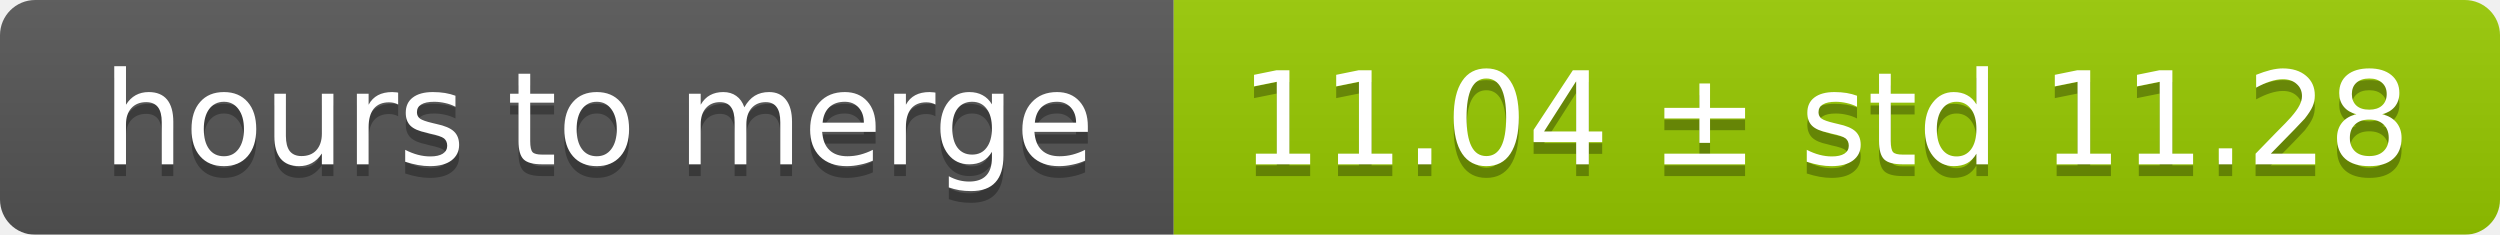
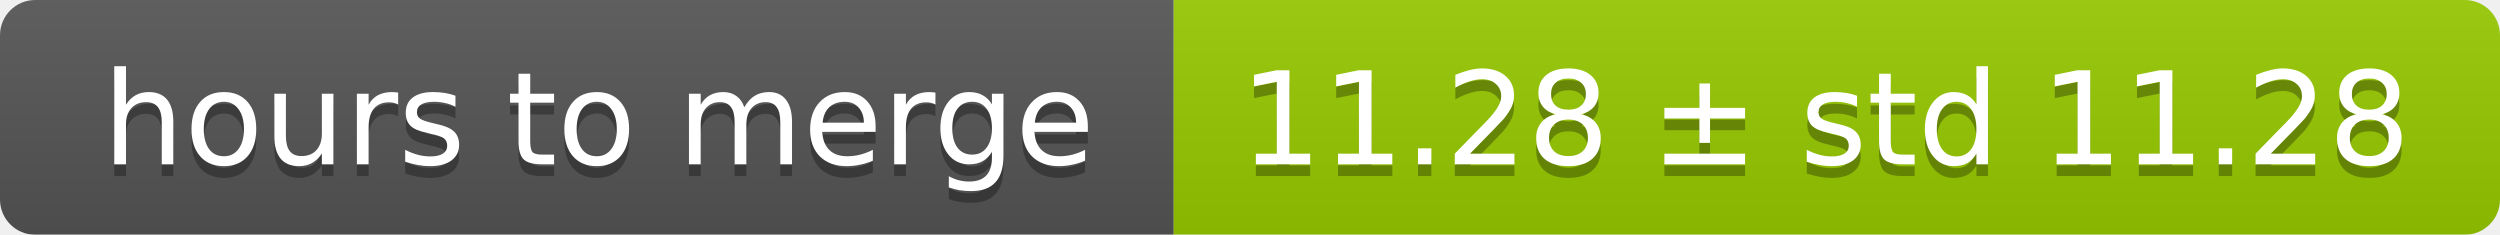
<svg xmlns="http://www.w3.org/2000/svg" width="213" height="20">
  <linearGradient id="smooth" x2="0" y2="100%">
    <stop offset="0" stop-color="#bbb" stop-opacity=".1" />
    <stop offset="1" stop-opacity=".1" />
  </linearGradient>
  <mask id="round">
    <rect width="213" height="20" rx="3" fill="#fff" />
  </mask>
  <g mask="url(#round)">
    <rect width="100" height="20" fill="#555" />
    <rect x="100" width="113" height="20" fill="#97ca00" />
    <rect width="213" height="20" fill="url(#smooth)" />
  </g>
  <g fill="#fff" text-anchor="middle" font-family="DejaVu Sans,Verdana,Geneva,sans-serif" font-size="11">
    <text x="51" y="15" fill="#010101" fill-opacity=".3">hours to merge</text>
    <text x="51" y="14">hours to merge</text>
-     <text x="155.5" y="15" fill="#010101" fill-opacity=".3">11.04 ± std 11.28</text>
-     <text x="155.5" y="14">11.04 ± std 11.28</text>
+     <text x="155.5" y="15" fill="#010101" fill-opacity=".3">11.28 ± std 11.28</text>
+     <text x="155.5" y="14">11.28 ± std 11.28</text>
  </g>
</svg>
